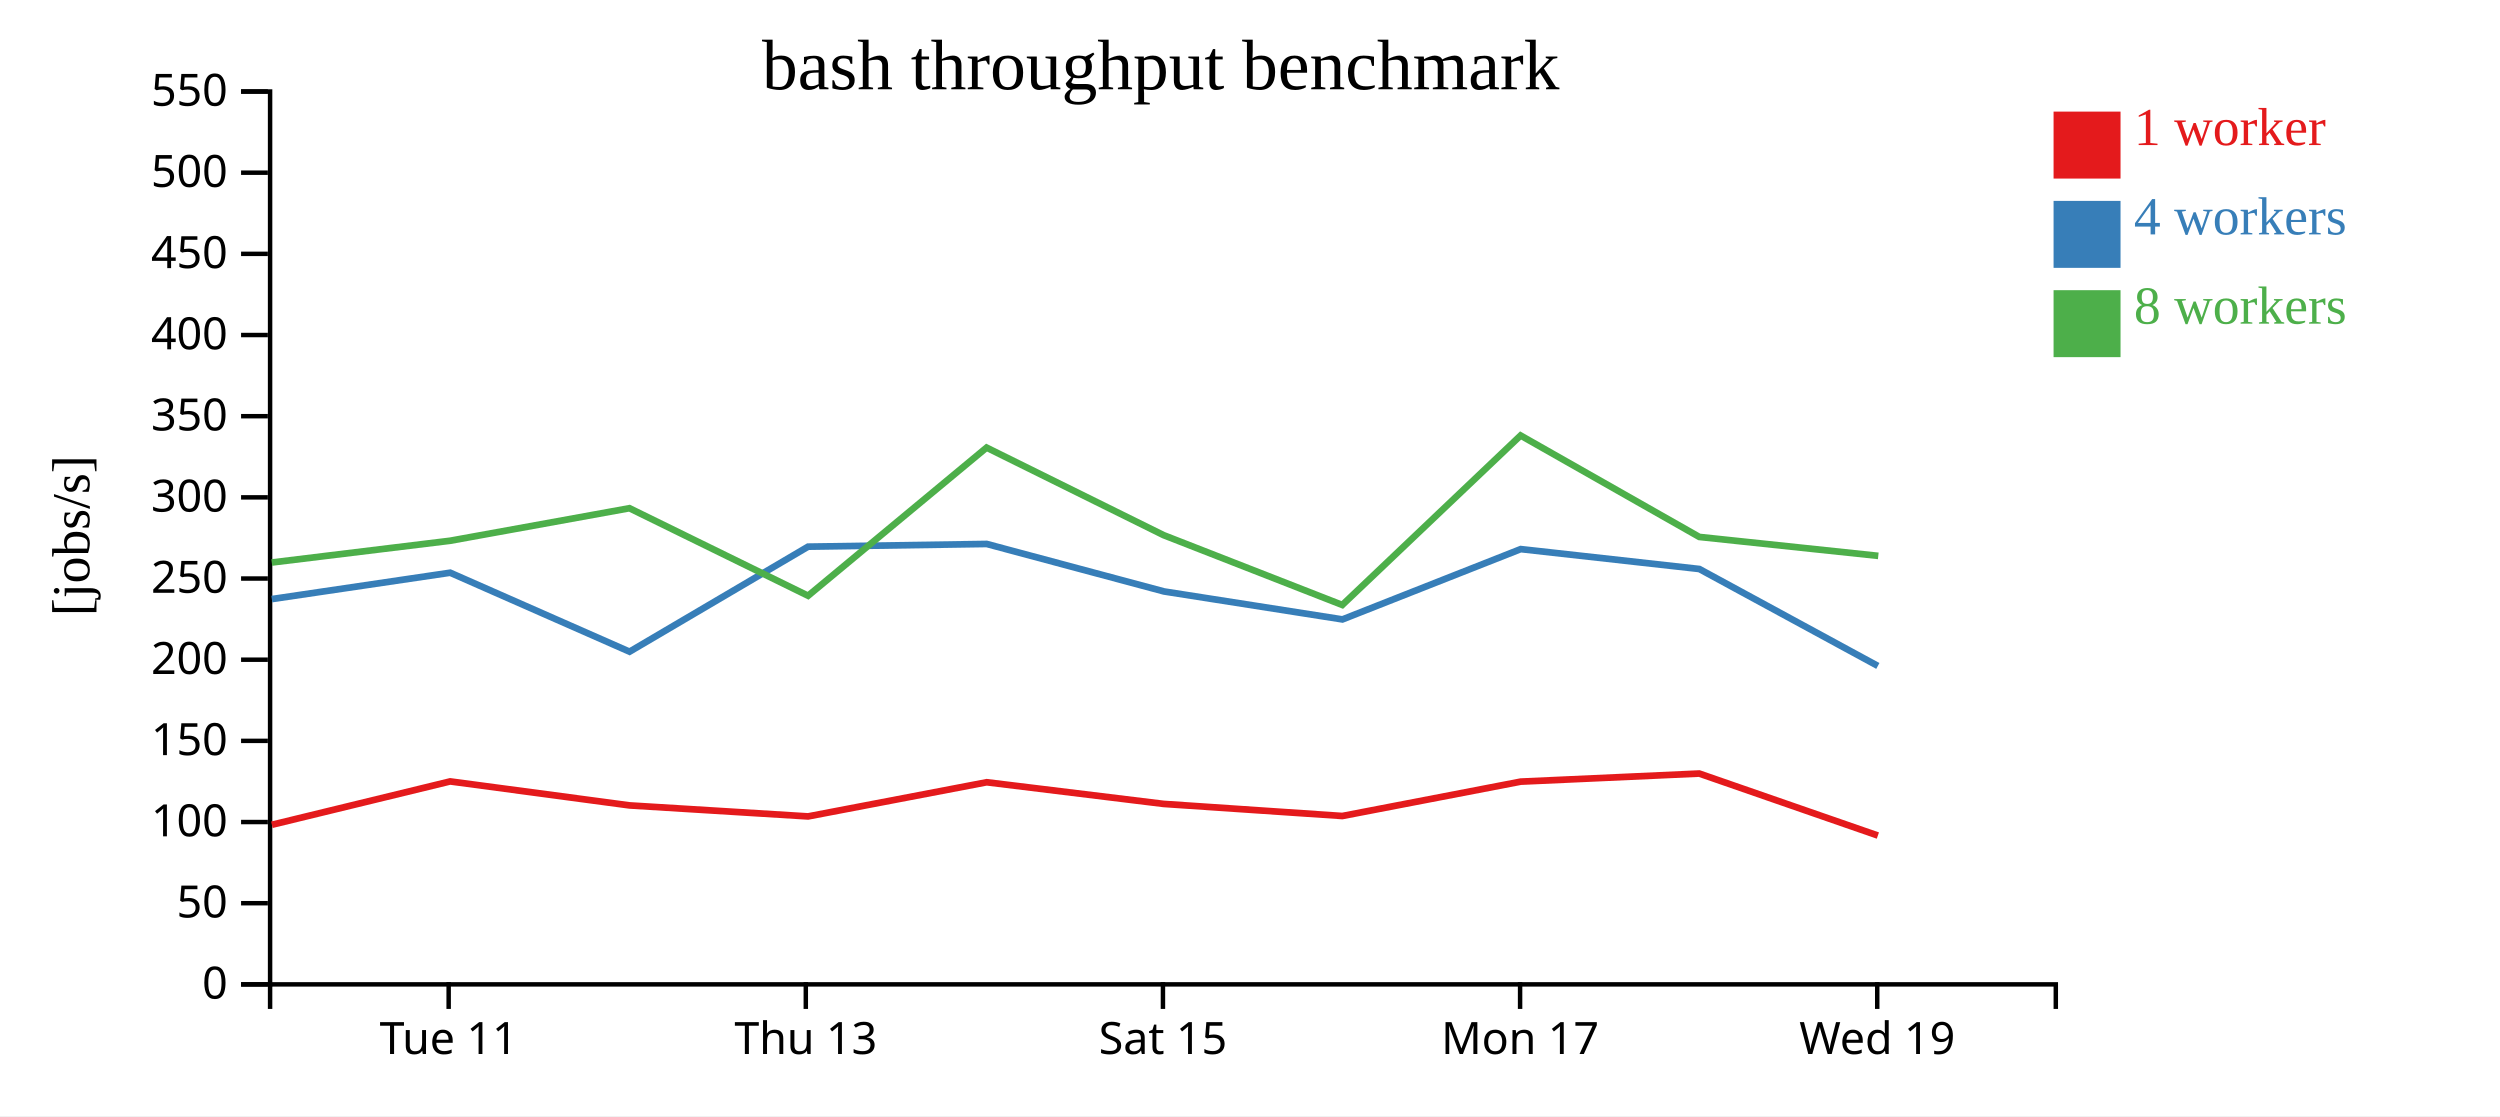
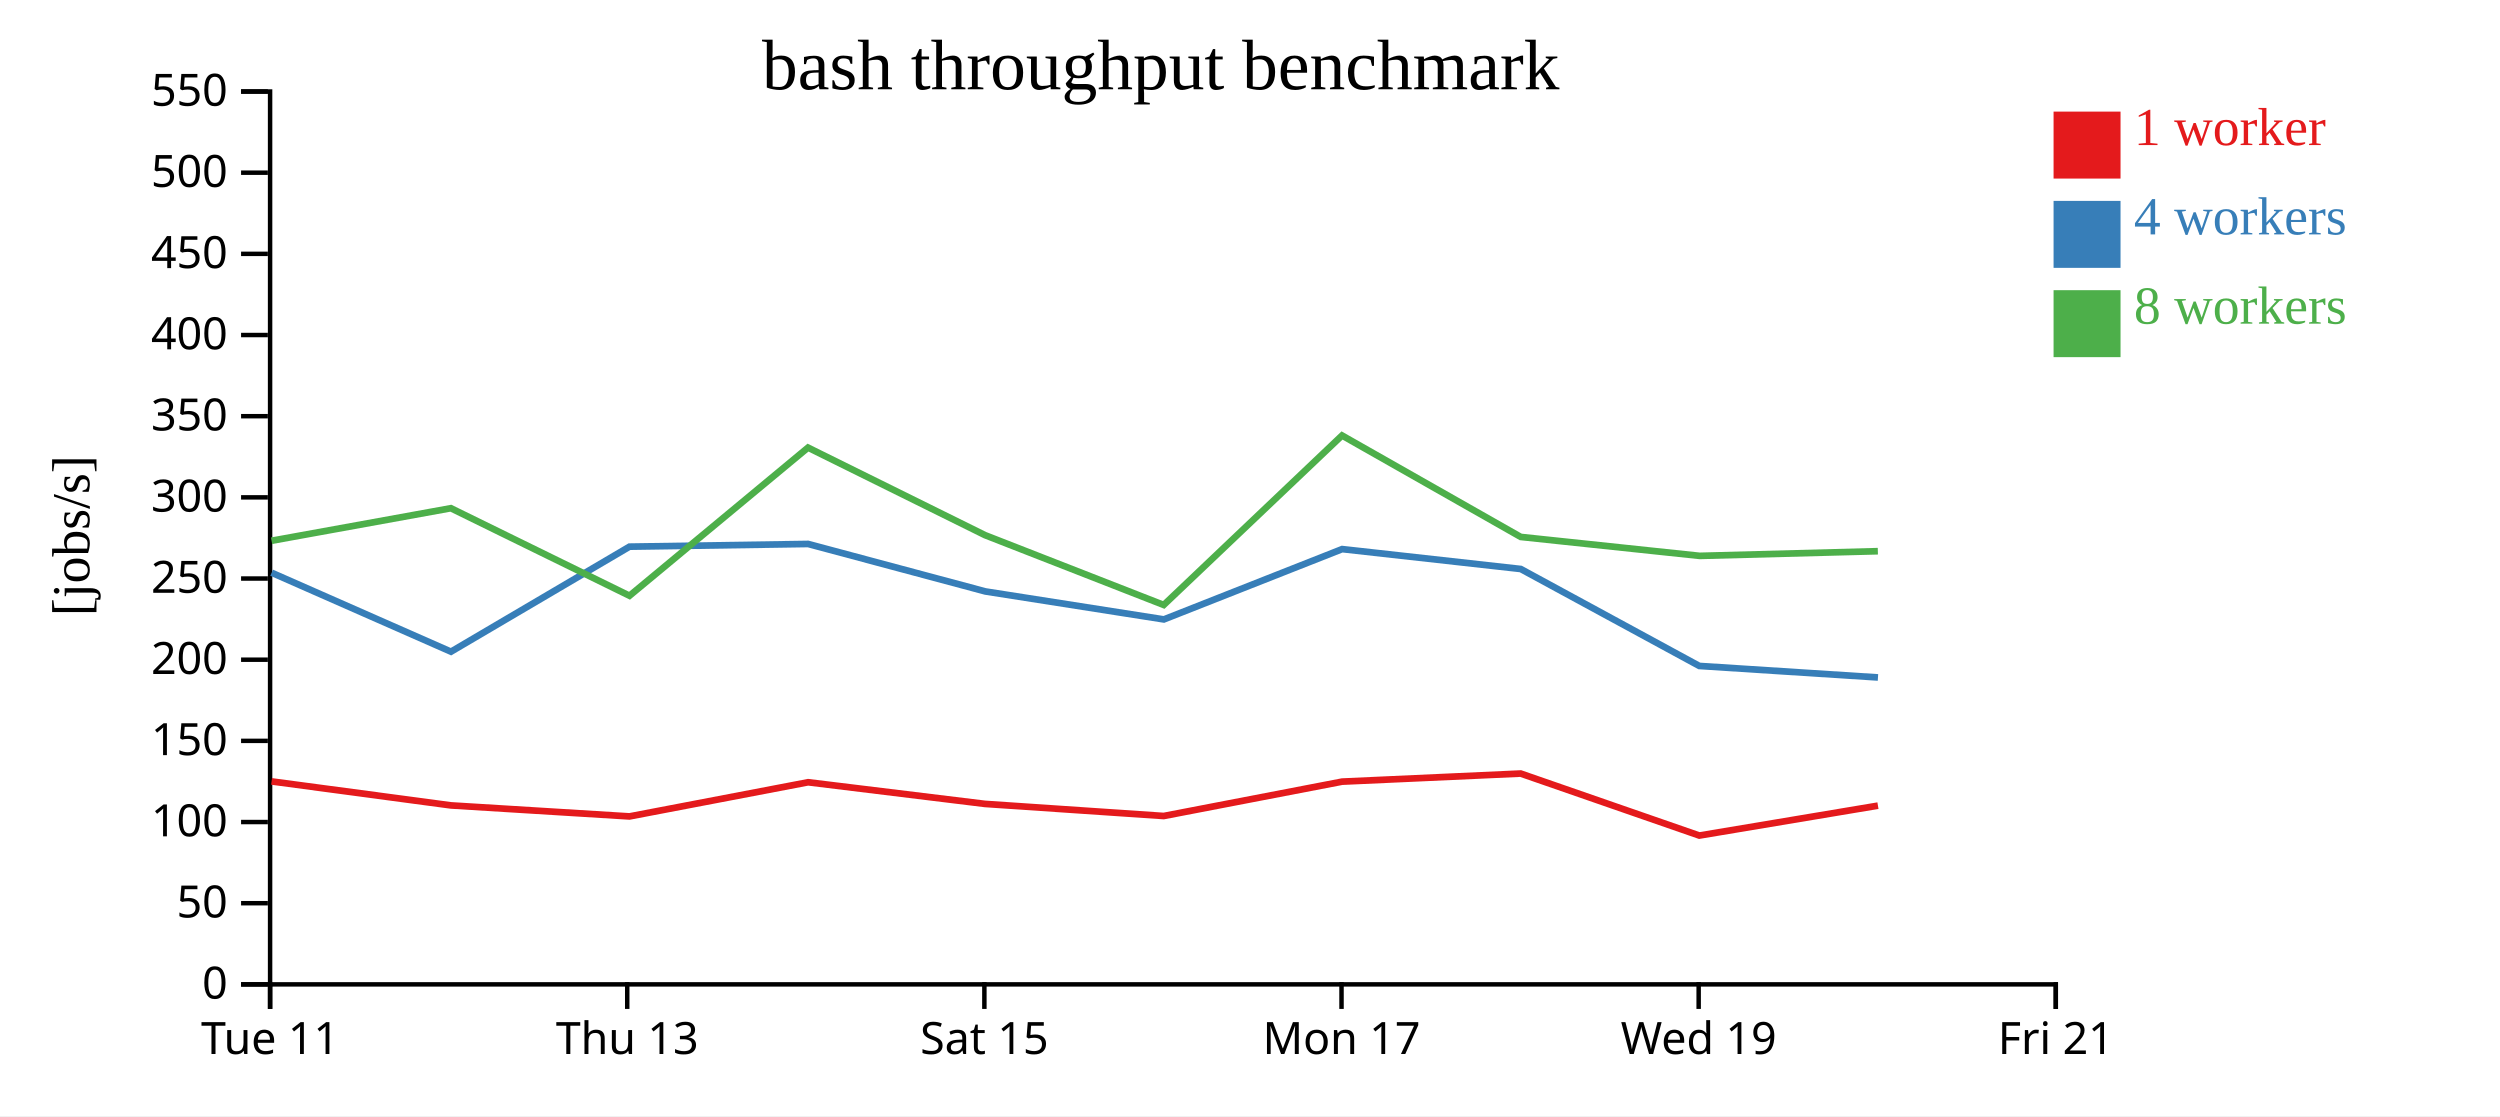
<svg xmlns="http://www.w3.org/2000/svg" width="560" height="250">
  <rect width="100%" height="100%" fill="white" />
  <g transform="translate(60,20)">
    <g transform="translate(0,200)" fill="none" font-size="10" font-family="sans-serif" text-anchor="middle">
      <path class="domain" stroke="currentColor" d="M0.5,6V0.5H400.5V6" />
-       <g class="tick" opacity="1" transform="translate(40.5,0)">
+       <g class="tick" opacity="1" transform="translate(0.5,0)">
        <line stroke="currentColor" y2="6" />
        <text fill="currentColor" y="9" dy="0.71em">Tue 11</text>
      </g>
-       <g class="tick" opacity="1" transform="translate(120.5,0)">
+       <g class="tick" opacity="1" transform="translate(80.5,0)">
        <line stroke="currentColor" y2="6" />
        <text fill="currentColor" y="9" dy="0.71em">Thu 13</text>
      </g>
-       <g class="tick" opacity="1" transform="translate(200.5,0)">
+       <g class="tick" opacity="1" transform="translate(160.5,0)">
        <line stroke="currentColor" y2="6" />
        <text fill="currentColor" y="9" dy="0.71em">Sat 15</text>
      </g>
-       <g class="tick" opacity="1" transform="translate(280.5,0)">
+       <g class="tick" opacity="1" transform="translate(240.5,0)">
        <line stroke="currentColor" y2="6" />
        <text fill="currentColor" y="9" dy="0.71em">Mon 17</text>
      </g>
-       <g class="tick" opacity="1" transform="translate(360.5,0)">
+       <g class="tick" opacity="1" transform="translate(320.5,0)">
        <line stroke="currentColor" y2="6" />
        <text fill="currentColor" y="9" dy="0.71em">Wed 19</text>
+       </g>
+       <g class="tick" opacity="1" transform="translate(400.5,0)">
+         <line stroke="currentColor" y2="6" />
+         <text fill="currentColor" y="9" dy="0.71em">Fri 21</text>
      </g>
    </g>
    <g fill="none" font-size="10" font-family="sans-serif" text-anchor="end">
      <path class="domain" stroke="currentColor" d="M-6,200.5H0.5V0.5H-6" />
      <g class="tick" opacity="1" transform="translate(0,200.5)">
        <line stroke="currentColor" x2="-6" />
        <text fill="currentColor" x="-9" dy="0.32em">0</text>
      </g>
      <g class="tick" opacity="1" transform="translate(0,182.3182)">
        <line stroke="currentColor" x2="-6" />
        <text fill="currentColor" x="-9" dy="0.32em">50</text>
      </g>
      <g class="tick" opacity="1" transform="translate(0,164.1364)">
        <line stroke="currentColor" x2="-6" />
        <text fill="currentColor" x="-9" dy="0.32em">100</text>
      </g>
      <g class="tick" opacity="1" transform="translate(0,145.9545)">
        <line stroke="currentColor" x2="-6" />
        <text fill="currentColor" x="-9" dy="0.32em">150</text>
      </g>
      <g class="tick" opacity="1" transform="translate(0,127.7727)">
        <line stroke="currentColor" x2="-6" />
        <text fill="currentColor" x="-9" dy="0.32em">200</text>
      </g>
      <g class="tick" opacity="1" transform="translate(0,109.5909)">
        <line stroke="currentColor" x2="-6" />
        <text fill="currentColor" x="-9" dy="0.32em">250</text>
      </g>
      <g class="tick" opacity="1" transform="translate(0,91.40909)">
        <line stroke="currentColor" x2="-6" />
        <text fill="currentColor" x="-9" dy="0.32em">300</text>
      </g>
      <g class="tick" opacity="1" transform="translate(0,73.22727)">
        <line stroke="currentColor" x2="-6" />
        <text fill="currentColor" x="-9" dy="0.32em">350</text>
      </g>
      <g class="tick" opacity="1" transform="translate(0,55.04545)">
        <line stroke="currentColor" x2="-6" />
        <text fill="currentColor" x="-9" dy="0.32em">400</text>
      </g>
      <g class="tick" opacity="1" transform="translate(0,36.86364)">
        <line stroke="currentColor" x2="-6" />
        <text fill="currentColor" x="-9" dy="0.32em">450</text>
      </g>
      <g class="tick" opacity="1" transform="translate(0,18.68182)">
        <line stroke="currentColor" x2="-6" />
        <text fill="currentColor" x="-9" dy="0.32em">500</text>
      </g>
      <g class="tick" opacity="1" transform="translate(0,0.5)">
        <line stroke="currentColor" x2="-6" />
        <text fill="currentColor" x="-9" dy="0.32em">550</text>
      </g>
    </g>
    <text text-anchor="middle" style="font-size: 12px" transform="rotate(-90)" y="-40" x="-100">[jobs/s]</text>
    <text text-anchor="middle" style="font-size: 16px" y="0" x="200">bash throughput benchmark</text>
-     <path class="line" fill="none" stroke="#e41a1c" stroke-width="1.5" d="M0.899,164.749L40.834,155.037L81.01,160.41L121.003,162.877L161.016,155.225L200.637,160.075L240.67,162.784L280.63,155.087L320.631,153.275L360.644,167.163" />
-     <path class="line" fill="none" stroke="#377eb8" stroke-width="1.5" d="M0.891,114.193L40.845,108.288L81.018,125.977L121.009,102.454L161.019,101.848L200.717,112.482L240.706,118.75L280.641,103L320.648,107.456L360.637,129.171" />
-     <path class="line" fill="none" stroke="#4daf4a" stroke-width="1.5" d="M0.876,106.001L40.831,101.128L80.994,93.839L121.009,113.447L160.994,80.265L200.637,99.871L240.673,115.512L280.616,77.55L320.645,100.273L360.736,104.516" />
+     <path class="line" fill="none" stroke="#e41a1c" stroke-width="1.5" d="M0.834,155.037L41.01,160.41L81.003,162.877L121.016,155.225L160.637,160.075L200.67,162.784L240.63,155.087L280.631,153.275L320.644,167.163L360.661,160.464" />
+     <path class="line" fill="none" stroke="#377eb8" stroke-width="1.5" d="M0.845,108.288L41.018,125.977L81.009,102.454L121.019,101.848L160.717,112.482L200.706,118.75L240.641,103L280.648,107.456L320.637,129.171L360.665,131.75" />
+     <path class="line" fill="none" stroke="#4daf4a" stroke-width="1.5" d="M0.831,101.128L40.994,93.839L81.009,113.447L120.994,80.265L160.637,99.871L200.673,115.512L240.616,77.55L280.645,100.273L320.736,104.516L360.639,103.468" />
    <rect class="dot" x="400" y="5" width="15" height="15" style="fill: #e41a1c;" />
    <rect class="dot" x="400" y="25" width="15" height="15" style="fill: #377eb8;" />
    <rect class="dot" x="400" y="45" width="15" height="15" style="fill: #4daf4a;" />
    <text class="label" x="418" y="12.5" style="fill: #e41a1c; alignment-baseline: middle;" text-anchor="left">1 worker</text>
    <text class="label" x="418" y="32.5" style="fill: #377eb8; alignment-baseline: middle;" text-anchor="left">4 workers</text>
    <text class="label" x="418" y="52.5" style="fill: #4daf4a; alignment-baseline: middle;" text-anchor="left">8 workers</text>
  </g>
</svg>
